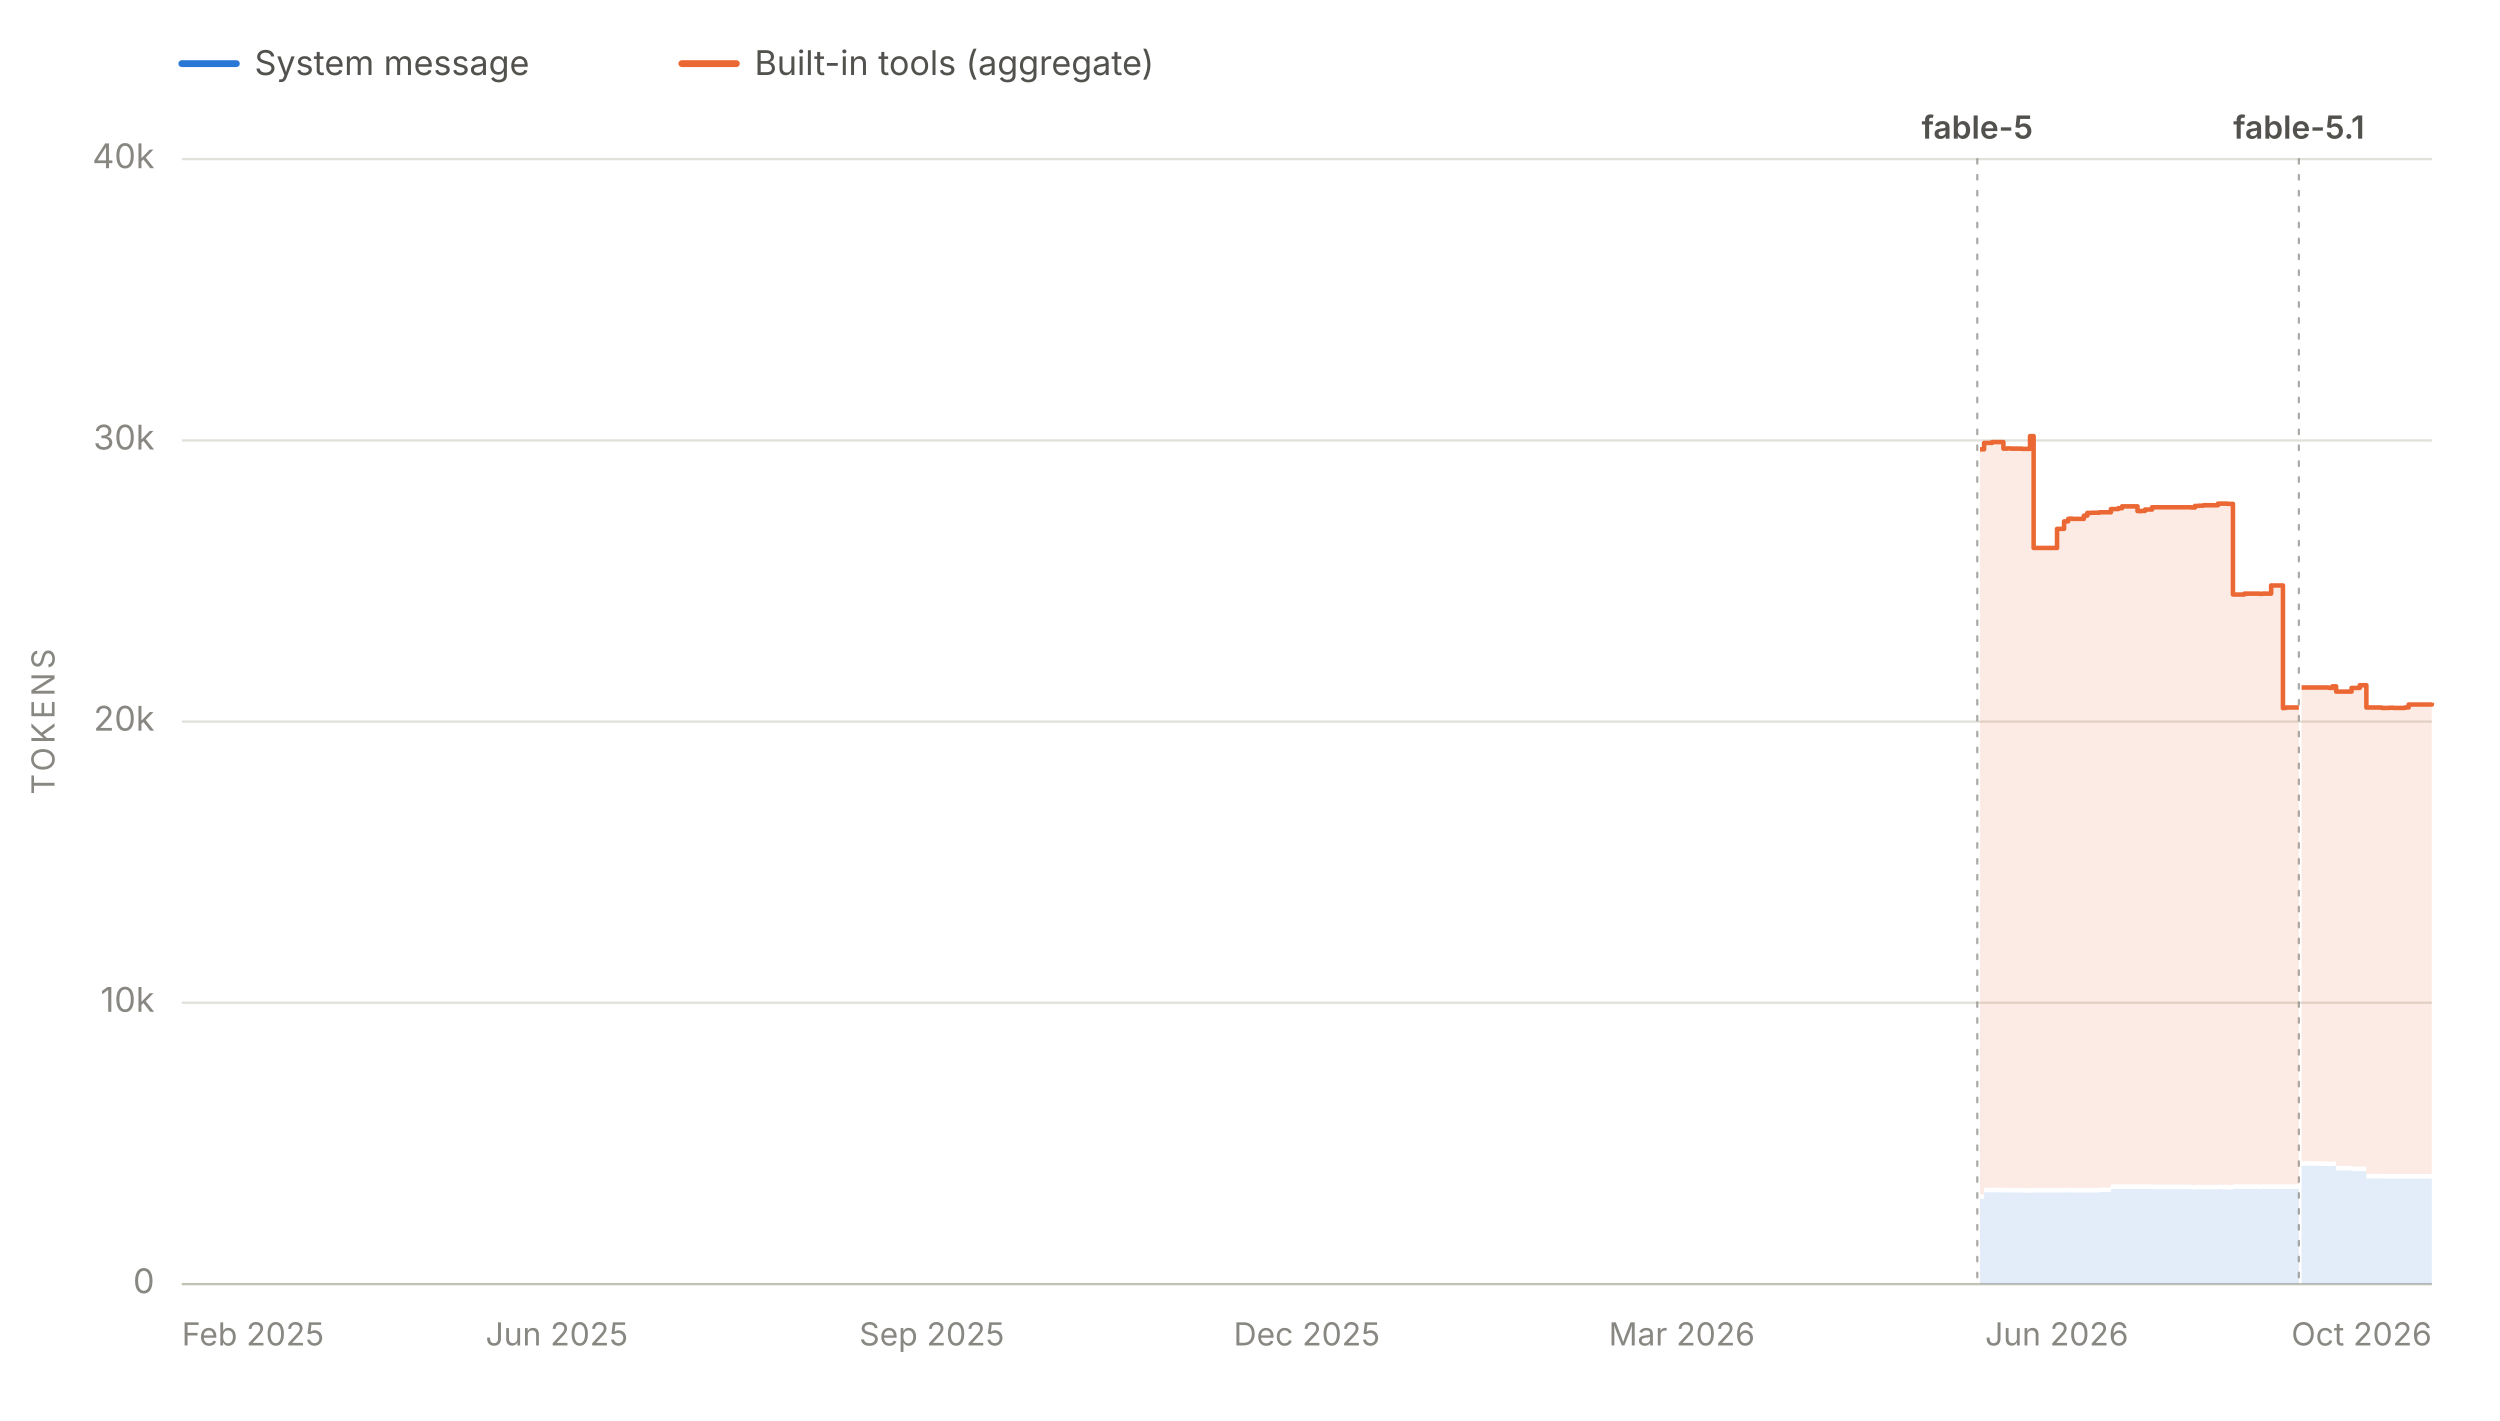
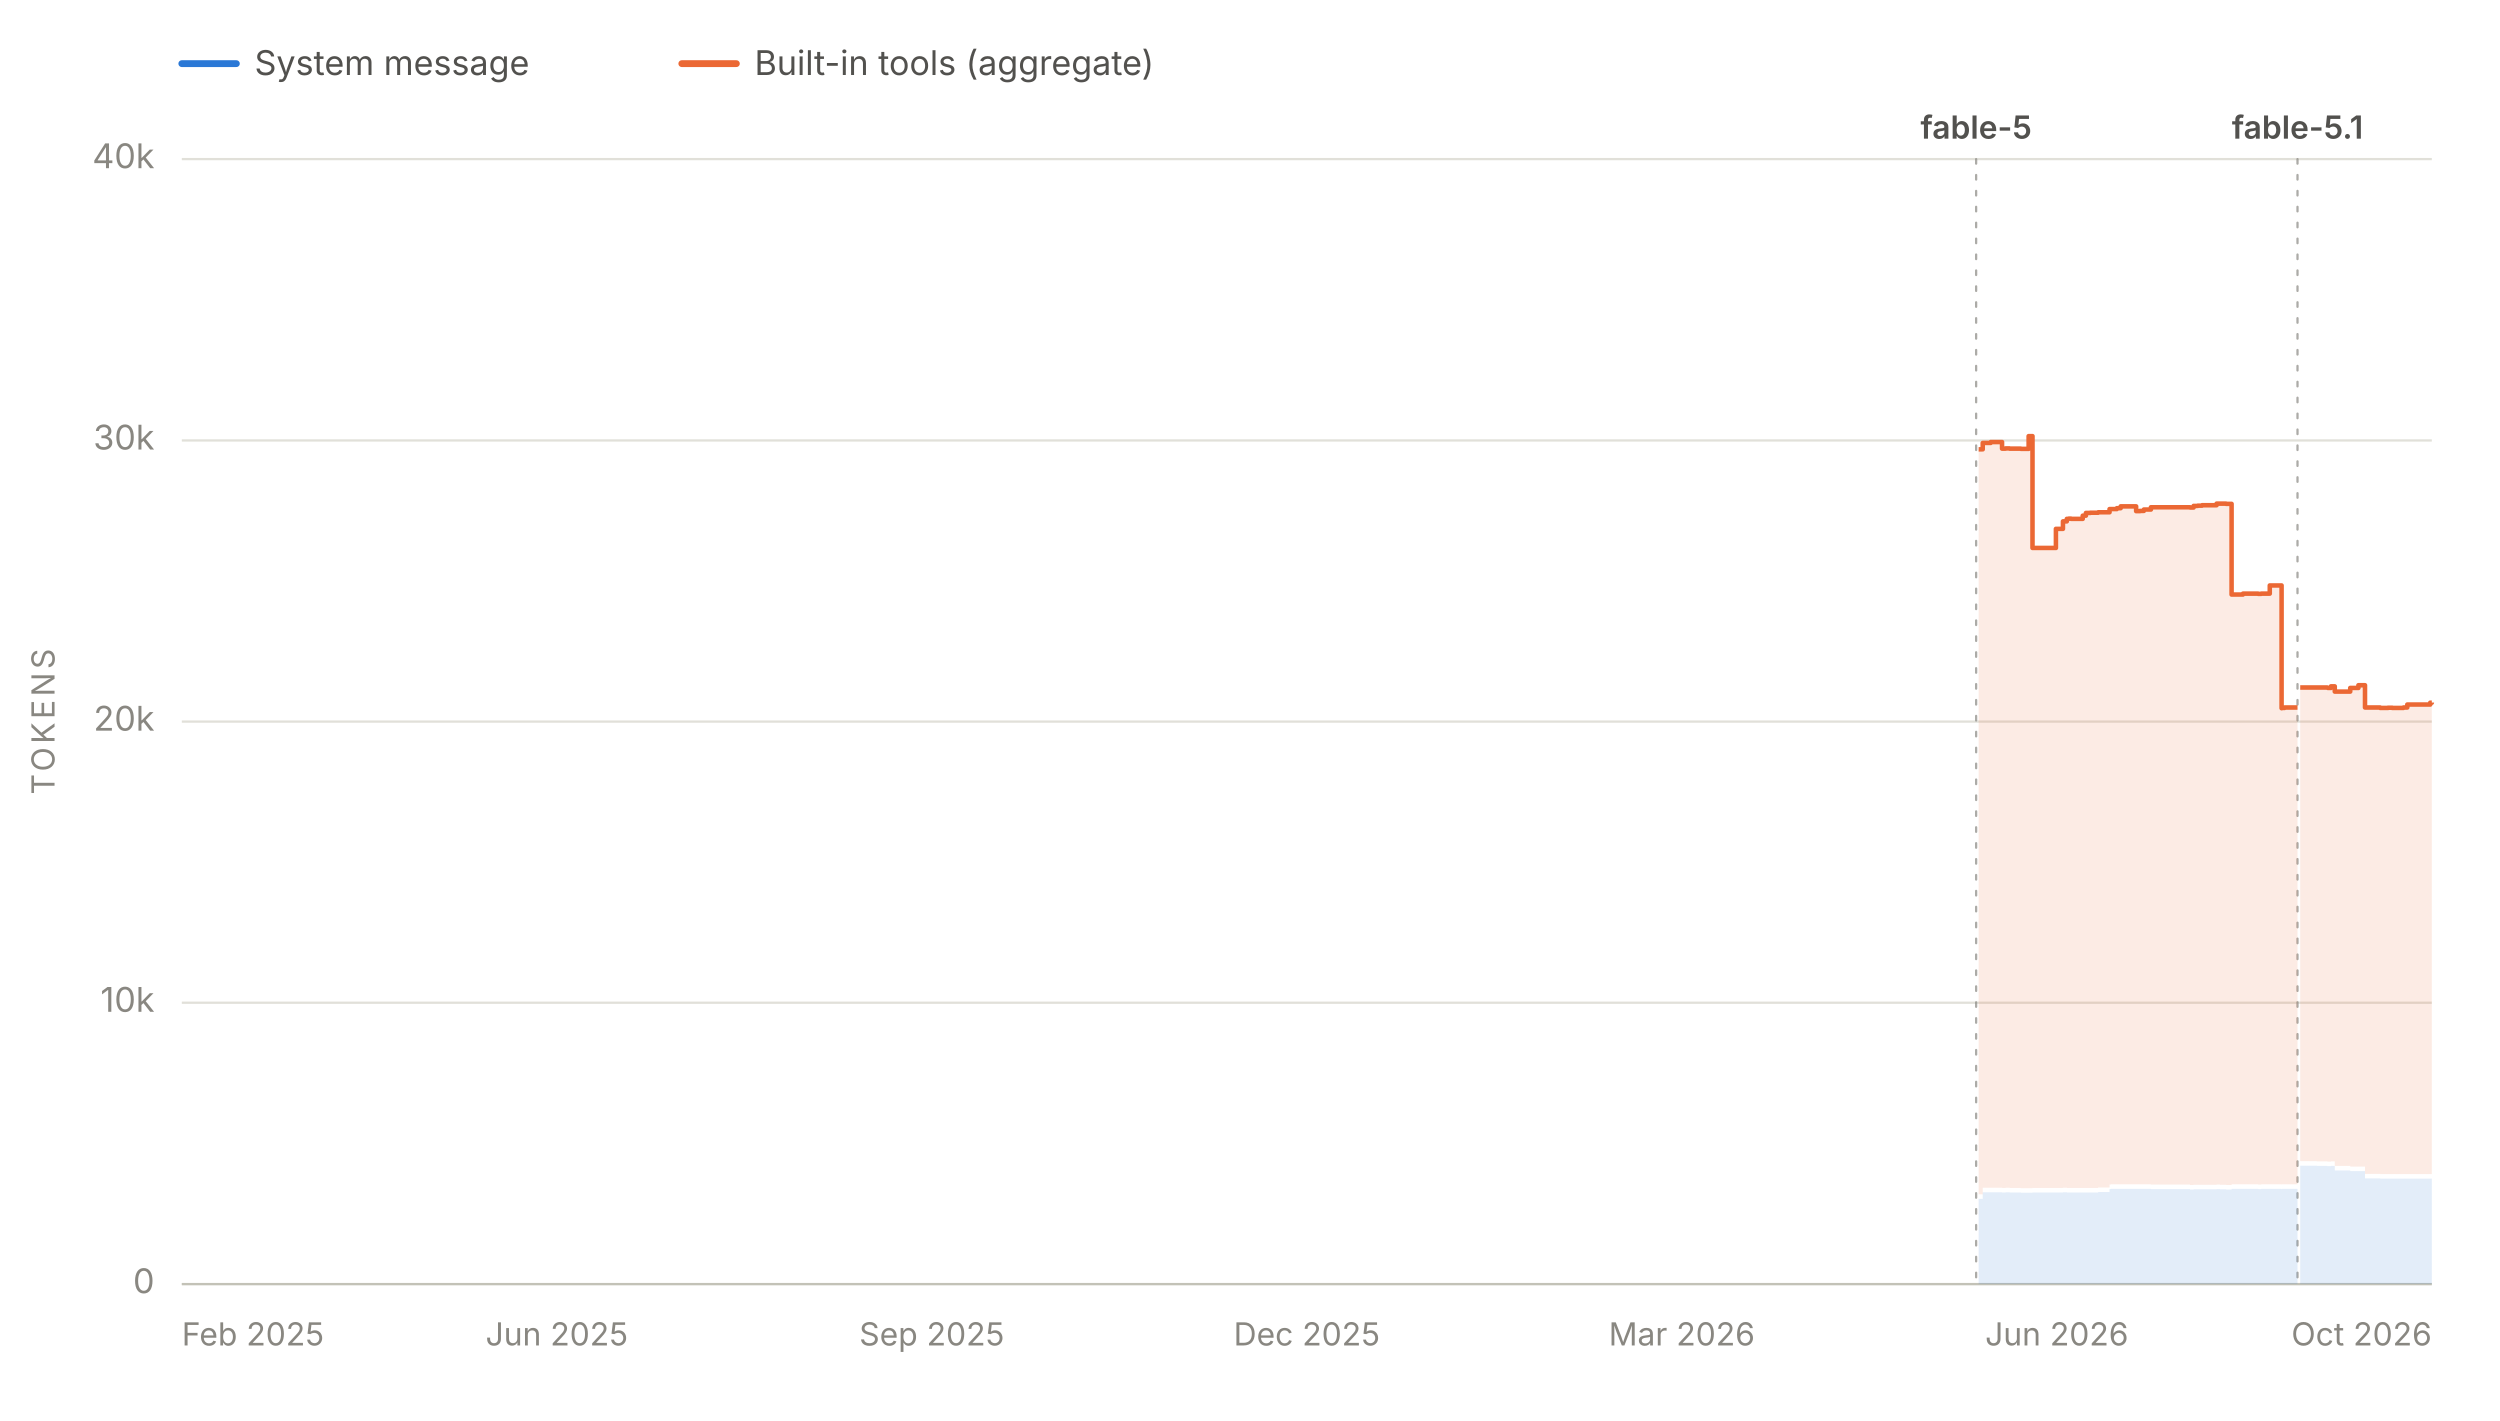
<svg xmlns="http://www.w3.org/2000/svg" viewBox="0 0 1100 625" width="1100" height="625" role="img" aria-labelledby="chartTitle chartDesc" font-family="system-ui, -apple-system, 'Segoe UI', sans-serif">
  <line x1="80" y1="28" x2="104" y2="28" stroke="#2a78d6" stroke-width="3" stroke-linecap="round" />
  <text x="112" y="33" font-size="15" fill="#52514e">System message</text>
  <line x1="300" y1="28" x2="324" y2="28" stroke="#eb6834" stroke-width="3" stroke-linecap="round" />
  <text x="332" y="33" font-size="15" fill="#52514e">Built-in tools (aggregate)</text>
  <line x1="80" y1="565.0" x2="1070" y2="565.0" stroke="#e1e0d9" stroke-width="1" />
  <text x="68" y="569.0" font-size="15" fill="#898781" text-anchor="end">0</text>
  <line x1="80" y1="441.2" x2="1070" y2="441.2" stroke="#e1e0d9" stroke-width="1" />
  <text x="68" y="445.2" font-size="15" fill="#898781" text-anchor="end">10k</text>
  <line x1="80" y1="317.5" x2="1070" y2="317.5" stroke="#e1e0d9" stroke-width="1" />
  <text x="68" y="321.5" font-size="15" fill="#898781" text-anchor="end">20k</text>
  <line x1="80" y1="193.8" x2="1070" y2="193.8" stroke="#e1e0d9" stroke-width="1" />
  <text x="68" y="197.8" font-size="15" fill="#898781" text-anchor="end">30k</text>
  <line x1="80" y1="70.0" x2="1070" y2="70.0" stroke="#e1e0d9" stroke-width="1" />
  <text x="68" y="74.0" font-size="15" fill="#898781" text-anchor="end">40k</text>
  <text x="24" y="317.5" font-size="14" fill="#898781" text-anchor="middle" letter-spacing="1.5" transform="rotate(-90 24 317.5)">TOKENS</text>
  <line x1="80" y1="565" x2="1070" y2="565" stroke="#c3c2b7" stroke-width="1" />
  <text x="80.0" y="592" font-size="14" fill="#898781" text-anchor="start">Feb 2025</text>
  <text x="245.0" y="592" font-size="14" fill="#898781" text-anchor="middle">Jun 2025</text>
  <text x="410.0" y="592" font-size="14" fill="#898781" text-anchor="middle">Sep 2025</text>
  <text x="575.0" y="592" font-size="14" fill="#898781" text-anchor="middle">Dec 2025</text>
  <text x="740.0" y="592" font-size="14" fill="#898781" text-anchor="middle">Mar 2026</text>
  <text x="905.0" y="592" font-size="14" fill="#898781" text-anchor="middle">Jun 2026</text>
  <text x="1070.0" y="592" font-size="14" fill="#898781" text-anchor="end">Oct 2026</text>
  <g data-release-date="2026-06-09">
-     <line x1="870.0" y1="70" x2="870.0" y2="565" stroke="#898781" stroke-width="1" stroke-dasharray="2,5" stroke-linecap="round" opacity="0.7" />
-     <text x="870.0" y="61.0" font-size="14" font-weight="600" fill="#52514e" text-anchor="middle">fable-5</text>
+     <line x1="869.5" y1="70" x2="869.5" y2="565" stroke="#898781" stroke-width="1" stroke-dasharray="2,5" stroke-linecap="round" opacity="0.7" />
+     <text x="869.5" y="61.0" font-size="14" font-weight="600" fill="#52514e" text-anchor="middle">fable-5</text>
  </g>
  <g data-release-date="2026-09-01">
-     <line x1="1011.5" y1="70" x2="1011.5" y2="565" stroke="#898781" stroke-width="1" stroke-dasharray="2,5" stroke-linecap="round" opacity="0.7" />
-     <text x="1011.5" y="61.0" font-size="14" font-weight="600" fill="#52514e" text-anchor="middle">fable-5.1</text>
+     <line x1="1010.9" y1="70" x2="1010.9" y2="565" stroke="#898781" stroke-width="1" stroke-dasharray="2,5" stroke-linecap="round" opacity="0.7" />
+     <text x="1010.9" y="61.0" font-size="14" font-weight="600" fill="#52514e" text-anchor="middle">fable-5.1</text>
  </g>
  <g data-selected-models="claude-fable-5">
-     <path d="M 871.2 565.0 L 871.2 527.5 L 873.0 527.5 L 873.0 524.6 L 873.5 524.6 L 873.5 524.6 L 875.0 524.6 L 875.0 524.6 L 875.2 524.6 L 875.2 524.6 L 876.5 524.6 L 876.5 524.6 L 876.8 524.6 L 876.8 524.6 L 881.5 524.6 L 881.5 524.7 L 883.1 524.7 L 883.1 524.6 L 884.8 524.6 L 884.8 524.7 L 886.7 524.7 L 886.7 524.7 L 886.9 524.7 L 886.9 524.7 L 889.7 524.7 L 889.7 524.8 L 893.2 524.8 L 893.2 524.8 L 894.8 524.8 L 894.8 524.7 L 896.3 524.7 L 896.3 524.7 L 896.6 524.7 L 896.6 524.7 L 898.3 524.7 L 898.3 524.7 L 899.9 524.7 L 899.9 524.7 L 905.1 524.7 L 905.1 524.7 L 906.3 524.7 L 906.3 524.7 L 908.2 524.7 L 908.2 524.6 L 910.0 524.6 L 910.0 524.7 L 910.7 524.7 L 910.7 524.7 L 911.9 524.7 L 911.9 524.7 L 916.9 524.7 L 916.9 524.7 L 918.4 524.7 L 918.4 524.7 L 918.9 524.7 L 918.9 524.7 L 920.2 524.7 L 920.2 524.7 L 921.8 524.7 L 921.8 524.7 L 923.8 524.7 L 923.8 524.5 L 928.8 524.5 L 928.8 523.2 L 929.3 523.2 L 929.3 523.1 L 930.3 523.1 L 930.3 523.1 L 932.0 523.1 L 932.0 523.1 L 933.7 523.1 L 933.7 523.1 L 935.6 523.1 L 935.6 523.1 L 935.7 523.1 L 935.7 523.1 L 937.4 523.1 L 937.4 523.1 L 940.5 523.1 L 940.5 523.1 L 942.1 523.1 L 942.1 523.1 L 943.8 523.1 L 943.8 523.1 L 946.9 523.1 L 946.9 523.2 L 947.4 523.2 L 947.4 523.2 L 964.2 523.2 L 964.2 523.4 L 965.8 523.4 L 965.8 523.3 L 967.6 523.3 L 967.6 523.3 L 969.5 523.3 L 969.5 523.3 L 971.0 523.3 L 971.0 523.3 L 971.2 523.3 L 971.2 523.3 L 975.9 523.3 L 975.9 523.2 L 977.3 523.2 L 977.3 523.3 L 979.2 523.3 L 979.2 523.3 L 980.1 523.3 L 980.1 523.4 L 981.0 523.4 L 981.0 523.4 L 982.5 523.4 L 982.5 523.1 L 987.5 523.1 L 987.5 523.1 L 989.2 523.1 L 989.2 523.1 L 990.9 523.1 L 990.9 523.1 L 991.3 523.1 L 991.3 523.1 L 992.5 523.1 L 992.5 523.1 L 994.2 523.1 L 994.2 523.2 L 995.5 523.2 L 995.5 523.1 L 996.3 523.1 L 996.3 523.1 L 999.3 523.1 L 999.3 523.1 L 999.6 523.1 L 999.6 523.1 L 1000.0 523.1 L 1000.0 523.1 L 1001.0 523.1 L 1001.0 523.1 L 1002.6 523.1 L 1002.6 523.1 L 1004.5 523.1 L 1004.5 523.2 L 1004.6 523.2 L 1004.6 523.1 L 1005.8 523.1 L 1005.8 523.1 L 1011.0 523.1 L 1011.0 523.1 L 1011.5 523.1 L 1011.5 523.1 L 1011.5 565.0 Z" fill="#2a78d6" fill-opacity="0.13" stroke="none" />
+     <path d="M 870.6 565.0 L 870.6 527.5 L 872.4 527.5 L 872.4 524.6 L 873.0 524.6 L 873.0 524.6 L 874.4 524.6 L 874.4 524.6 L 874.7 524.6 L 874.7 524.6 L 875.9 524.6 L 875.9 524.6 L 876.3 524.6 L 876.3 524.6 L 880.9 524.6 L 880.9 524.7 L 882.5 524.7 L 882.5 524.6 L 884.2 524.6 L 884.2 524.7 L 886.2 524.7 L 886.2 524.7 L 886.3 524.7 L 886.3 524.7 L 889.2 524.7 L 889.2 524.8 L 892.6 524.8 L 892.6 524.8 L 894.3 524.8 L 894.3 524.7 L 895.8 524.7 L 895.8 524.7 L 896.1 524.7 L 896.1 524.7 L 897.8 524.7 L 897.8 524.7 L 899.4 524.7 L 899.4 524.7 L 904.6 524.7 L 904.6 524.7 L 905.8 524.7 L 905.8 524.7 L 907.7 524.7 L 907.7 524.6 L 909.4 524.6 L 909.4 524.7 L 910.2 524.7 L 910.2 524.7 L 911.3 524.7 L 911.3 524.7 L 916.4 524.7 L 916.4 524.7 L 917.8 524.7 L 917.8 524.7 L 918.3 524.7 L 918.3 524.7 L 919.7 524.7 L 919.7 524.7 L 921.2 524.7 L 921.2 524.7 L 923.2 524.7 L 923.2 524.5 L 928.2 524.5 L 928.2 523.2 L 928.7 523.2 L 928.7 523.1 L 929.8 523.1 L 929.8 523.1 L 931.4 523.1 L 931.4 523.1 L 933.1 523.1 L 933.1 523.1 L 935.0 523.1 L 935.0 523.1 L 935.1 523.1 L 935.1 523.1 L 936.9 523.1 L 936.9 523.1 L 939.9 523.1 L 939.9 523.1 L 941.6 523.1 L 941.6 523.1 L 943.3 523.1 L 943.3 523.1 L 946.4 523.1 L 946.4 523.2 L 946.8 523.2 L 946.8 523.2 L 963.6 523.2 L 963.6 523.4 L 965.2 523.4 L 965.2 523.3 L 967.0 523.3 L 967.0 523.3 L 968.9 523.3 L 968.9 523.3 L 970.4 523.3 L 970.4 523.3 L 970.6 523.3 L 970.6 523.3 L 975.3 523.3 L 975.3 523.2 L 976.8 523.2 L 976.8 523.3 L 978.6 523.3 L 978.6 523.3 L 979.5 523.3 L 979.5 523.4 L 980.4 523.4 L 980.4 523.4 L 981.9 523.4 L 981.9 523.1 L 986.9 523.1 L 986.9 523.1 L 988.6 523.1 L 988.6 523.1 L 990.3 523.1 L 990.3 523.1 L 990.7 523.1 L 990.7 523.1 L 991.9 523.1 L 991.9 523.1 L 993.6 523.1 L 993.6 523.2 L 994.9 523.2 L 994.9 523.1 L 995.7 523.1 L 995.7 523.1 L 998.7 523.1 L 998.7 523.1 L 999.0 523.1 L 999.0 523.1 L 999.4 523.1 L 999.4 523.1 L 1000.4 523.1 L 1000.4 523.1 L 1002.0 523.1 L 1002.0 523.1 L 1003.9 523.1 L 1003.9 523.2 L 1004.0 523.2 L 1004.0 523.1 L 1005.2 523.1 L 1005.2 523.1 L 1010.4 523.1 L 1010.4 523.1 L 1010.9 523.1 L 1010.9 523.1 L 1010.9 565.0 Z" fill="#2a78d6" fill-opacity="0.13" stroke="none" />
  </g>
  <g data-selected-models="claude-fable-5-1">
-     <path d="M 1012.7 565.0 L 1012.7 512.9 L 1013.0 512.9 L 1013.0 512.9 L 1014.6 512.9 L 1014.6 512.9 L 1016.4 512.9 L 1016.4 512.9 L 1017.8 512.9 L 1017.8 512.9 L 1020.0 512.9 L 1020.0 513.0 L 1024.6 513.0 L 1024.6 513.1 L 1024.9 513.1 L 1024.9 513.1 L 1026.2 513.1 L 1026.2 513.0 L 1027.9 513.0 L 1027.9 515.0 L 1029.6 515.0 L 1029.6 515.0 L 1031.3 515.0 L 1031.3 515.0 L 1034.7 515.0 L 1034.7 515.3 L 1035.0 515.3 L 1035.0 515.3 L 1036.3 515.3 L 1036.3 515.3 L 1038.3 515.3 L 1038.3 515.3 L 1039.8 515.3 L 1039.8 515.3 L 1040.2 515.3 L 1040.2 515.3 L 1041.2 515.3 L 1041.2 518.5 L 1041.9 518.5 L 1041.9 518.5 L 1047.9 518.5 L 1047.9 518.6 L 1049.7 518.6 L 1049.7 518.6 L 1051.3 518.6 L 1051.3 518.6 L 1053.2 518.6 L 1053.2 518.6 L 1058.1 518.6 L 1058.1 518.6 L 1059.8 518.6 L 1059.8 518.6 L 1061.5 518.6 L 1061.5 518.6 L 1063.2 518.6 L 1063.2 518.6 L 1065.0 518.6 L 1065.0 518.6 L 1066.8 518.6 L 1066.8 518.6 L 1070.0 518.6 L 1070.0 518.6 L 1070.0 565.0 Z" fill="#2a78d6" fill-opacity="0.13" stroke="none" />
+     <path d="M 1012.1 565.0 L 1012.1 512.9 L 1012.4 512.9 L 1012.4 512.9 L 1014.0 512.9 L 1014.0 512.9 L 1015.8 512.9 L 1015.8 512.9 L 1017.1 512.9 L 1017.1 512.9 L 1019.4 512.9 L 1019.4 513.0 L 1024.0 513.0 L 1024.0 513.1 L 1024.3 513.1 L 1024.3 513.1 L 1025.6 513.1 L 1025.6 513.0 L 1027.3 513.0 L 1027.3 515.0 L 1029.0 515.0 L 1029.0 515.0 L 1030.7 515.0 L 1030.7 515.0 L 1034.1 515.0 L 1034.1 515.3 L 1034.4 515.3 L 1034.4 515.3 L 1035.7 515.3 L 1035.7 515.3 L 1037.7 515.3 L 1037.7 515.3 L 1039.2 515.3 L 1039.2 515.3 L 1039.6 515.3 L 1039.6 515.3 L 1040.6 515.3 L 1040.6 518.5 L 1041.3 518.5 L 1041.3 518.5 L 1047.3 518.5 L 1047.3 518.6 L 1049.1 518.6 L 1049.1 518.6 L 1050.7 518.6 L 1050.7 518.6 L 1052.6 518.6 L 1052.6 518.6 L 1057.5 518.6 L 1057.5 518.6 L 1059.2 518.6 L 1059.2 518.6 L 1060.9 518.6 L 1060.9 518.6 L 1062.5 518.6 L 1062.5 518.6 L 1064.3 518.6 L 1064.3 518.6 L 1066.1 518.6 L 1066.1 518.6 L 1069.3 518.6 L 1069.3 518.6 L 1070.0 518.6 L 1070.0 518.5 L 1070.0 565.0 Z" fill="#2a78d6" fill-opacity="0.13" stroke="none" />
  </g>
  <g data-selected-models="claude-fable-5">
-     <path d="M 871.2 525.5 L 871.2 197.7 L 873.0 197.7 L 873.0 194.9 L 873.5 194.9 L 873.5 194.9 L 875.0 194.9 L 875.0 194.9 L 875.2 194.9 L 875.2 194.9 L 876.5 194.9 L 876.5 194.5 L 876.8 194.5 L 876.8 194.5 L 881.5 194.5 L 881.5 197.4 L 883.1 197.4 L 883.1 197.3 L 884.8 197.3 L 884.8 197.4 L 886.7 197.4 L 886.7 197.4 L 886.9 197.4 L 886.9 197.4 L 889.7 197.4 L 889.7 197.5 L 893.2 197.5 L 893.2 191.9 L 894.8 191.9 L 894.8 241.1 L 896.3 241.1 L 896.3 241.1 L 896.6 241.1 L 896.6 241.1 L 898.3 241.1 L 898.3 241.1 L 899.9 241.1 L 899.9 241.1 L 905.1 241.1 L 905.1 232.7 L 906.3 232.7 L 906.3 232.7 L 908.2 232.7 L 908.2 229.4 L 910.0 229.4 L 910.0 228.3 L 910.7 228.3 L 910.7 228.2 L 911.9 228.2 L 911.9 228.3 L 916.9 228.3 L 916.9 226.9 L 918.4 226.9 L 918.4 225.7 L 918.9 225.7 L 918.9 225.7 L 920.2 225.7 L 920.2 225.6 L 921.8 225.6 L 921.8 225.6 L 923.8 225.6 L 923.8 225.4 L 928.8 225.4 L 928.8 224.0 L 929.3 224.0 L 929.3 224.0 L 930.3 224.0 L 930.3 224.0 L 932.0 224.0 L 932.0 223.6 L 933.7 223.6 L 933.7 222.8 L 935.6 222.8 L 935.6 222.8 L 935.7 222.8 L 935.7 222.8 L 937.4 222.8 L 937.4 222.8 L 940.5 222.8 L 940.5 224.9 L 942.1 224.9 L 942.1 224.8 L 943.8 224.8 L 943.8 224.2 L 946.9 224.2 L 946.9 223.2 L 947.4 223.2 L 947.4 223.2 L 964.2 223.2 L 964.2 223.3 L 965.8 223.3 L 965.8 222.6 L 967.6 222.6 L 967.6 222.5 L 969.5 222.5 L 969.5 222.3 L 971.0 222.3 L 971.0 222.3 L 971.2 222.3 L 971.2 222.3 L 975.9 222.3 L 975.9 221.6 L 977.3 221.6 L 977.3 221.6 L 979.2 221.6 L 979.2 221.6 L 980.1 221.6 L 980.1 221.7 L 981.0 221.7 L 981.0 221.7 L 982.5 221.7 L 982.5 261.6 L 987.5 261.6 L 987.5 261.2 L 989.2 261.2 L 989.2 261.2 L 990.9 261.2 L 990.9 261.2 L 991.3 261.2 L 991.3 261.2 L 992.5 261.2 L 992.5 261.2 L 994.2 261.2 L 994.2 261.3 L 995.5 261.3 L 995.5 261.2 L 996.3 261.2 L 996.3 261.2 L 999.3 261.2 L 999.3 257.6 L 999.6 257.6 L 999.6 257.6 L 1000.0 257.6 L 1000.0 257.6 L 1001.0 257.6 L 1001.0 257.6 L 1002.6 257.6 L 1002.6 257.6 L 1004.5 257.6 L 1004.5 311.6 L 1004.6 311.6 L 1004.6 311.5 L 1005.8 311.5 L 1005.8 311.3 L 1011.0 311.3 L 1011.0 311.3 L 1011.5 311.3 L 1011.5 311.3 L 1011.5 521.1 L 1011.5 521.1 L 1011.0 521.1 L 1011.0 521.1 L 1005.8 521.1 L 1005.8 521.1 L 1004.6 521.1 L 1004.6 521.2 L 1004.5 521.2 L 1004.5 521.1 L 1002.6 521.1 L 1002.6 521.1 L 1001.0 521.1 L 1001.0 521.1 L 1000.0 521.1 L 1000.0 521.1 L 999.6 521.1 L 999.6 521.1 L 999.3 521.1 L 999.3 521.1 L 996.3 521.1 L 996.3 521.1 L 995.5 521.1 L 995.5 521.2 L 994.2 521.2 L 994.2 521.1 L 992.5 521.1 L 992.5 521.1 L 991.3 521.1 L 991.3 521.1 L 990.9 521.1 L 990.9 521.1 L 989.2 521.1 L 989.2 521.1 L 987.5 521.1 L 987.5 521.1 L 982.5 521.1 L 982.5 521.4 L 981.0 521.4 L 981.0 521.4 L 980.1 521.4 L 980.1 521.3 L 979.2 521.3 L 979.2 521.3 L 977.3 521.3 L 977.3 521.2 L 975.9 521.2 L 975.9 521.3 L 971.2 521.3 L 971.2 521.3 L 971.0 521.3 L 971.0 521.3 L 969.5 521.3 L 969.5 521.3 L 967.6 521.3 L 967.6 521.3 L 965.8 521.3 L 965.8 521.4 L 964.2 521.4 L 964.2 521.2 L 947.4 521.2 L 947.4 521.2 L 946.9 521.2 L 946.9 521.1 L 943.8 521.1 L 943.8 521.1 L 942.1 521.1 L 942.1 521.1 L 940.5 521.1 L 940.5 521.1 L 937.4 521.1 L 937.4 521.1 L 935.7 521.1 L 935.7 521.1 L 935.6 521.1 L 935.6 521.1 L 933.7 521.1 L 933.7 521.1 L 932.0 521.1 L 932.0 521.1 L 930.3 521.1 L 930.3 521.1 L 929.3 521.1 L 929.3 521.2 L 928.8 521.2 L 928.8 522.5 L 923.8 522.5 L 923.8 522.7 L 921.8 522.7 L 921.8 522.7 L 920.2 522.7 L 920.2 522.7 L 918.9 522.7 L 918.9 522.7 L 918.4 522.7 L 918.4 522.7 L 916.9 522.7 L 916.9 522.7 L 911.9 522.7 L 911.9 522.7 L 910.7 522.7 L 910.7 522.7 L 910.0 522.7 L 910.0 522.6 L 908.2 522.6 L 908.2 522.7 L 906.3 522.7 L 906.3 522.7 L 905.1 522.7 L 905.1 522.7 L 899.9 522.7 L 899.9 522.7 L 898.3 522.7 L 898.3 522.7 L 896.6 522.7 L 896.6 522.7 L 896.3 522.7 L 896.3 522.7 L 894.8 522.7 L 894.8 522.8 L 893.2 522.8 L 893.2 522.8 L 889.7 522.8 L 889.7 522.7 L 886.9 522.7 L 886.9 522.7 L 886.7 522.7 L 886.7 522.7 L 884.8 522.7 L 884.8 522.6 L 883.1 522.6 L 883.1 522.7 L 881.5 522.7 L 881.5 522.6 L 876.8 522.6 L 876.8 522.6 L 876.5 522.6 L 876.5 522.6 L 875.2 522.6 L 875.2 522.6 L 875.0 522.6 L 875.0 522.6 L 873.5 522.6 L 873.5 522.6 L 873.0 522.6 L 873.0 525.5 L 871.2 525.5 Z" fill="#eb6834" fill-opacity="0.13" stroke="none" />
-     <path d="M 871.2 197.7 L 873.0 197.7 L 873.0 194.9 L 873.5 194.9 L 873.5 194.9 L 875.0 194.9 L 875.0 194.9 L 875.2 194.9 L 875.2 194.9 L 876.5 194.9 L 876.5 194.5 L 876.8 194.5 L 876.8 194.5 L 881.5 194.5 L 881.5 197.4 L 883.1 197.4 L 883.1 197.3 L 884.8 197.3 L 884.8 197.4 L 886.7 197.4 L 886.7 197.4 L 886.9 197.4 L 886.9 197.4 L 889.7 197.4 L 889.7 197.5 L 893.2 197.5 L 893.2 191.9 L 894.8 191.9 L 894.8 241.1 L 896.3 241.1 L 896.3 241.1 L 896.6 241.1 L 896.6 241.1 L 898.3 241.1 L 898.3 241.1 L 899.9 241.1 L 899.9 241.1 L 905.1 241.1 L 905.1 232.7 L 906.3 232.7 L 906.3 232.7 L 908.2 232.7 L 908.2 229.4 L 910.0 229.4 L 910.0 228.3 L 910.7 228.3 L 910.7 228.2 L 911.9 228.2 L 911.9 228.3 L 916.9 228.3 L 916.9 226.9 L 918.4 226.9 L 918.4 225.7 L 918.9 225.7 L 918.9 225.7 L 920.2 225.7 L 920.2 225.6 L 921.8 225.6 L 921.8 225.6 L 923.8 225.6 L 923.8 225.4 L 928.8 225.4 L 928.8 224.0 L 929.3 224.0 L 929.3 224.0 L 930.3 224.0 L 930.3 224.0 L 932.0 224.0 L 932.0 223.6 L 933.7 223.6 L 933.7 222.8 L 935.6 222.8 L 935.6 222.8 L 935.7 222.8 L 935.7 222.8 L 937.4 222.8 L 937.4 222.8 L 940.5 222.8 L 940.5 224.9 L 942.1 224.9 L 942.1 224.8 L 943.8 224.8 L 943.8 224.2 L 946.9 224.2 L 946.9 223.2 L 947.4 223.2 L 947.4 223.2 L 964.2 223.2 L 964.2 223.3 L 965.8 223.3 L 965.8 222.6 L 967.6 222.6 L 967.6 222.5 L 969.5 222.5 L 969.5 222.3 L 971.0 222.3 L 971.0 222.3 L 971.2 222.3 L 971.2 222.3 L 975.9 222.3 L 975.9 221.6 L 977.3 221.6 L 977.3 221.6 L 979.2 221.6 L 979.2 221.6 L 980.1 221.6 L 980.1 221.7 L 981.0 221.7 L 981.0 221.7 L 982.5 221.7 L 982.5 261.6 L 987.5 261.6 L 987.5 261.2 L 989.2 261.2 L 989.2 261.2 L 990.9 261.2 L 990.9 261.2 L 991.3 261.2 L 991.3 261.2 L 992.5 261.2 L 992.5 261.2 L 994.2 261.2 L 994.2 261.3 L 995.5 261.3 L 995.5 261.2 L 996.3 261.2 L 996.3 261.2 L 999.3 261.2 L 999.3 257.6 L 999.6 257.6 L 999.6 257.6 L 1000.0 257.6 L 1000.0 257.6 L 1001.0 257.6 L 1001.0 257.6 L 1002.6 257.6 L 1002.6 257.6 L 1004.5 257.6 L 1004.5 311.6 L 1004.6 311.6 L 1004.6 311.5 L 1005.8 311.5 L 1005.8 311.3 L 1011.0 311.3 L 1011.0 311.3 L 1011.5 311.3 L 1011.5 311.3" fill="none" stroke="#eb6834" stroke-width="2" stroke-linejoin="round" />
+     <path d="M 870.6 525.5 L 870.6 197.7 L 872.4 197.7 L 872.4 194.9 L 873.0 194.9 L 873.0 194.9 L 874.4 194.9 L 874.4 194.9 L 874.7 194.9 L 874.7 194.9 L 875.9 194.9 L 875.9 194.5 L 876.3 194.5 L 876.3 194.5 L 880.9 194.5 L 880.9 197.4 L 882.5 197.4 L 882.5 197.3 L 884.2 197.3 L 884.2 197.4 L 886.2 197.4 L 886.2 197.4 L 886.3 197.4 L 886.3 197.4 L 889.2 197.4 L 889.2 197.5 L 892.6 197.5 L 892.6 191.9 L 894.3 191.9 L 894.3 241.1 L 895.8 241.1 L 895.8 241.1 L 896.1 241.1 L 896.1 241.1 L 897.8 241.1 L 897.8 241.1 L 899.4 241.1 L 899.4 241.1 L 904.6 241.1 L 904.6 232.7 L 905.8 232.7 L 905.8 232.7 L 907.7 232.7 L 907.7 229.4 L 909.4 229.4 L 909.4 228.3 L 910.2 228.3 L 910.2 228.2 L 911.3 228.2 L 911.3 228.3 L 916.4 228.3 L 916.4 226.9 L 917.8 226.9 L 917.8 225.7 L 918.3 225.7 L 918.3 225.7 L 919.7 225.7 L 919.7 225.6 L 921.2 225.6 L 921.2 225.6 L 923.2 225.6 L 923.2 225.4 L 928.2 225.4 L 928.2 224.0 L 928.7 224.0 L 928.7 224.0 L 929.8 224.0 L 929.8 224.0 L 931.4 224.0 L 931.4 223.6 L 933.1 223.6 L 933.1 222.8 L 935.0 222.8 L 935.0 222.8 L 935.1 222.8 L 935.1 222.8 L 936.9 222.8 L 936.9 222.8 L 939.9 222.8 L 939.9 224.9 L 941.6 224.9 L 941.6 224.8 L 943.3 224.8 L 943.3 224.2 L 946.4 224.2 L 946.4 223.2 L 946.8 223.2 L 946.8 223.2 L 963.6 223.2 L 963.6 223.3 L 965.2 223.3 L 965.2 222.6 L 967.0 222.6 L 967.0 222.5 L 968.9 222.5 L 968.9 222.3 L 970.4 222.3 L 970.4 222.3 L 970.6 222.3 L 970.6 222.3 L 975.3 222.3 L 975.3 221.6 L 976.8 221.6 L 976.8 221.6 L 978.6 221.6 L 978.6 221.6 L 979.5 221.6 L 979.5 221.7 L 980.4 221.7 L 980.4 221.7 L 981.9 221.7 L 981.9 261.6 L 986.9 261.6 L 986.9 261.2 L 988.6 261.2 L 988.6 261.2 L 990.3 261.2 L 990.3 261.2 L 990.7 261.2 L 990.7 261.2 L 991.9 261.2 L 991.9 261.2 L 993.6 261.2 L 993.6 261.3 L 994.9 261.3 L 994.9 261.2 L 995.7 261.2 L 995.7 261.2 L 998.7 261.2 L 998.7 257.6 L 999.0 257.6 L 999.0 257.6 L 999.4 257.6 L 999.4 257.6 L 1000.4 257.6 L 1000.4 257.6 L 1002.0 257.6 L 1002.0 257.6 L 1003.9 257.6 L 1003.9 311.6 L 1004.0 311.6 L 1004.0 311.5 L 1005.2 311.5 L 1005.2 311.3 L 1010.4 311.3 L 1010.4 311.3 L 1010.9 311.3 L 1010.9 311.3 L 1010.9 521.1 L 1010.9 521.1 L 1010.4 521.1 L 1010.4 521.1 L 1005.2 521.1 L 1005.2 521.1 L 1004.0 521.1 L 1004.0 521.2 L 1003.9 521.2 L 1003.9 521.1 L 1002.0 521.1 L 1002.0 521.1 L 1000.4 521.1 L 1000.4 521.1 L 999.4 521.1 L 999.4 521.1 L 999.0 521.1 L 999.0 521.1 L 998.7 521.1 L 998.7 521.1 L 995.7 521.1 L 995.7 521.1 L 994.9 521.1 L 994.9 521.2 L 993.6 521.2 L 993.6 521.1 L 991.9 521.1 L 991.9 521.1 L 990.7 521.1 L 990.7 521.1 L 990.3 521.1 L 990.3 521.1 L 988.6 521.1 L 988.6 521.1 L 986.9 521.1 L 986.9 521.1 L 981.9 521.1 L 981.9 521.4 L 980.4 521.4 L 980.4 521.4 L 979.5 521.4 L 979.5 521.3 L 978.6 521.3 L 978.6 521.3 L 976.8 521.3 L 976.8 521.2 L 975.3 521.2 L 975.3 521.3 L 970.6 521.3 L 970.6 521.3 L 970.4 521.3 L 970.4 521.3 L 968.9 521.3 L 968.9 521.3 L 967.0 521.3 L 967.0 521.3 L 965.2 521.3 L 965.2 521.4 L 963.6 521.4 L 963.6 521.2 L 946.8 521.2 L 946.8 521.2 L 946.4 521.2 L 946.4 521.1 L 943.3 521.1 L 943.3 521.1 L 941.6 521.1 L 941.6 521.1 L 939.9 521.1 L 939.9 521.1 L 936.9 521.1 L 936.9 521.1 L 935.1 521.1 L 935.1 521.1 L 935.0 521.1 L 935.0 521.1 L 933.1 521.1 L 933.1 521.1 L 931.4 521.1 L 931.4 521.1 L 929.8 521.1 L 929.8 521.1 L 928.7 521.1 L 928.7 521.2 L 928.2 521.2 L 928.2 522.5 L 923.2 522.5 L 923.2 522.7 L 921.2 522.7 L 921.2 522.7 L 919.7 522.7 L 919.7 522.7 L 918.3 522.7 L 918.3 522.7 L 917.8 522.7 L 917.8 522.7 L 916.4 522.7 L 916.4 522.7 L 911.3 522.7 L 911.3 522.7 L 910.2 522.7 L 910.2 522.7 L 909.4 522.7 L 909.4 522.6 L 907.7 522.6 L 907.7 522.7 L 905.8 522.7 L 905.8 522.7 L 904.6 522.7 L 904.6 522.7 L 899.4 522.7 L 899.4 522.7 L 897.8 522.7 L 897.8 522.7 L 896.1 522.7 L 896.1 522.7 L 895.8 522.7 L 895.8 522.7 L 894.3 522.7 L 894.3 522.8 L 892.6 522.8 L 892.6 522.8 L 889.2 522.8 L 889.2 522.7 L 886.3 522.7 L 886.3 522.7 L 886.2 522.7 L 886.2 522.7 L 884.2 522.7 L 884.2 522.6 L 882.5 522.6 L 882.5 522.7 L 880.9 522.7 L 880.9 522.6 L 876.3 522.6 L 876.3 522.6 L 875.9 522.6 L 875.9 522.6 L 874.7 522.6 L 874.7 522.6 L 874.4 522.6 L 874.4 522.6 L 873.0 522.6 L 873.0 522.6 L 872.4 522.6 L 872.4 525.5 L 870.6 525.5 Z" fill="#eb6834" fill-opacity="0.13" stroke="none" />
+     <path d="M 870.6 197.7 L 872.4 197.7 L 872.4 194.9 L 873.0 194.9 L 873.0 194.9 L 874.4 194.9 L 874.4 194.9 L 874.7 194.9 L 874.7 194.9 L 875.9 194.9 L 875.9 194.5 L 876.3 194.5 L 876.3 194.5 L 880.9 194.5 L 880.9 197.4 L 882.5 197.4 L 882.5 197.3 L 884.2 197.3 L 884.2 197.4 L 886.2 197.4 L 886.2 197.4 L 886.3 197.4 L 886.3 197.4 L 889.2 197.4 L 889.2 197.5 L 892.6 197.5 L 892.6 191.9 L 894.3 191.9 L 894.3 241.1 L 895.8 241.1 L 895.8 241.1 L 896.1 241.1 L 896.1 241.1 L 897.8 241.1 L 897.8 241.1 L 899.4 241.1 L 899.4 241.1 L 904.6 241.1 L 904.6 232.7 L 905.8 232.7 L 905.8 232.7 L 907.7 232.7 L 907.7 229.4 L 909.4 229.4 L 909.4 228.3 L 910.2 228.3 L 910.2 228.2 L 911.3 228.2 L 911.3 228.3 L 916.4 228.3 L 916.4 226.9 L 917.8 226.9 L 917.8 225.7 L 918.3 225.7 L 918.3 225.7 L 919.7 225.7 L 919.7 225.6 L 921.2 225.6 L 921.2 225.6 L 923.2 225.6 L 923.2 225.4 L 928.2 225.4 L 928.2 224.0 L 928.7 224.0 L 928.7 224.0 L 929.8 224.0 L 929.8 224.0 L 931.4 224.0 L 931.4 223.6 L 933.1 223.6 L 933.1 222.8 L 935.0 222.8 L 935.0 222.8 L 935.1 222.8 L 935.1 222.8 L 936.9 222.8 L 936.9 222.8 L 939.9 222.8 L 939.9 224.9 L 941.6 224.9 L 941.6 224.8 L 943.3 224.8 L 943.3 224.2 L 946.4 224.2 L 946.4 223.2 L 946.8 223.2 L 946.8 223.2 L 963.6 223.2 L 963.6 223.3 L 965.2 223.3 L 965.2 222.6 L 967.0 222.6 L 967.0 222.5 L 968.9 222.5 L 968.9 222.3 L 970.4 222.3 L 970.4 222.3 L 970.6 222.3 L 970.6 222.3 L 975.3 222.3 L 975.3 221.6 L 976.8 221.6 L 976.8 221.6 L 978.6 221.6 L 978.6 221.6 L 979.5 221.6 L 979.5 221.7 L 980.4 221.7 L 980.4 221.7 L 981.9 221.7 L 981.9 261.6 L 986.9 261.6 L 986.9 261.2 L 988.6 261.2 L 988.6 261.2 L 990.3 261.2 L 990.3 261.2 L 990.7 261.2 L 990.7 261.2 L 991.9 261.2 L 991.9 261.2 L 993.6 261.2 L 993.6 261.3 L 994.9 261.3 L 994.9 261.2 L 995.7 261.2 L 995.7 261.2 L 998.7 261.2 L 998.7 257.6 L 999.0 257.6 L 999.0 257.6 L 999.4 257.6 L 999.4 257.6 L 1000.4 257.6 L 1000.4 257.6 L 1002.0 257.6 L 1002.0 257.6 L 1003.9 257.6 L 1003.9 311.6 L 1004.0 311.6 L 1004.0 311.5 L 1005.2 311.5 L 1005.2 311.3 L 1010.4 311.3 L 1010.4 311.3 L 1010.9 311.3 L 1010.9 311.3" fill="none" stroke="#eb6834" stroke-width="2" stroke-linejoin="round" />
  </g>
  <g data-selected-models="claude-fable-5-1">
-     <path d="M 1012.7 510.9 L 1012.7 302.5 L 1013.0 302.5 L 1013.0 302.5 L 1014.6 302.5 L 1014.6 302.5 L 1016.4 302.5 L 1016.4 302.5 L 1017.8 302.5 L 1017.8 302.5 L 1020.0 302.5 L 1020.0 302.5 L 1024.6 302.5 L 1024.6 302.6 L 1024.9 302.6 L 1024.9 302.7 L 1026.2 302.7 L 1026.2 302.0 L 1027.9 302.0 L 1027.9 304.3 L 1029.6 304.3 L 1029.6 304.3 L 1031.3 304.3 L 1031.3 304.3 L 1034.7 304.3 L 1034.7 302.7 L 1035.0 302.7 L 1035.0 302.7 L 1036.3 302.7 L 1036.3 302.7 L 1038.3 302.7 L 1038.3 301.5 L 1039.8 301.5 L 1039.8 301.5 L 1040.2 301.5 L 1040.2 301.5 L 1041.2 301.5 L 1041.2 311.3 L 1041.9 311.3 L 1041.9 311.3 L 1047.9 311.3 L 1047.9 311.5 L 1049.7 311.5 L 1049.7 311.5 L 1051.3 311.5 L 1051.3 311.4 L 1053.2 311.4 L 1053.2 311.5 L 1058.1 311.5 L 1058.1 311.3 L 1059.8 311.3 L 1059.8 310.0 L 1061.5 310.0 L 1061.5 310.0 L 1063.2 310.0 L 1063.2 310.0 L 1065.0 310.0 L 1065.0 310.0 L 1066.8 310.0 L 1066.8 310.0 L 1070.0 310.0 L 1070.0 309.2 L 1070.0 516.6 L 1070.0 516.6 L 1066.8 516.6 L 1066.8 516.6 L 1065.0 516.6 L 1065.0 516.6 L 1063.2 516.6 L 1063.2 516.6 L 1061.5 516.6 L 1061.5 516.6 L 1059.8 516.6 L 1059.8 516.6 L 1058.1 516.6 L 1058.1 516.6 L 1053.2 516.6 L 1053.2 516.6 L 1051.3 516.6 L 1051.3 516.6 L 1049.7 516.6 L 1049.7 516.6 L 1047.9 516.6 L 1047.9 516.5 L 1041.9 516.5 L 1041.9 516.5 L 1041.2 516.5 L 1041.2 513.3 L 1040.2 513.3 L 1040.2 513.3 L 1039.8 513.3 L 1039.8 513.3 L 1038.3 513.3 L 1038.3 513.3 L 1036.3 513.3 L 1036.3 513.3 L 1035.0 513.3 L 1035.0 513.3 L 1034.7 513.3 L 1034.7 513.0 L 1031.3 513.0 L 1031.3 513.0 L 1029.6 513.0 L 1029.6 513.0 L 1027.9 513.0 L 1027.9 511.0 L 1026.2 511.0 L 1026.2 511.1 L 1024.9 511.1 L 1024.9 511.1 L 1024.6 511.1 L 1024.6 511.0 L 1020.0 511.0 L 1020.0 510.9 L 1017.8 510.9 L 1017.8 510.9 L 1016.4 510.9 L 1016.4 510.9 L 1014.6 510.9 L 1014.6 510.9 L 1013.0 510.9 L 1013.0 510.9 L 1012.7 510.9 Z" fill="#eb6834" fill-opacity="0.13" stroke="none" />
-     <path d="M 1012.7 302.5 L 1013.0 302.5 L 1013.0 302.5 L 1014.6 302.5 L 1014.6 302.5 L 1016.4 302.5 L 1016.4 302.5 L 1017.8 302.5 L 1017.8 302.5 L 1020.0 302.5 L 1020.0 302.5 L 1024.6 302.5 L 1024.6 302.6 L 1024.9 302.6 L 1024.9 302.7 L 1026.2 302.7 L 1026.2 302.0 L 1027.9 302.0 L 1027.9 304.3 L 1029.6 304.3 L 1029.6 304.3 L 1031.3 304.3 L 1031.3 304.3 L 1034.7 304.3 L 1034.7 302.7 L 1035.0 302.7 L 1035.0 302.7 L 1036.3 302.7 L 1036.3 302.7 L 1038.3 302.7 L 1038.3 301.5 L 1039.8 301.5 L 1039.8 301.5 L 1040.2 301.5 L 1040.2 301.5 L 1041.2 301.5 L 1041.2 311.3 L 1041.9 311.3 L 1041.9 311.3 L 1047.9 311.3 L 1047.9 311.5 L 1049.7 311.5 L 1049.7 311.5 L 1051.3 311.5 L 1051.3 311.4 L 1053.2 311.4 L 1053.2 311.5 L 1058.1 311.5 L 1058.1 311.3 L 1059.8 311.3 L 1059.8 310.0 L 1061.5 310.0 L 1061.5 310.0 L 1063.2 310.0 L 1063.2 310.0 L 1065.0 310.0 L 1065.0 310.0 L 1066.8 310.0 L 1066.8 310.0 L 1070.0 310.0 L 1070.0 309.2" fill="none" stroke="#eb6834" stroke-width="2" stroke-linejoin="round" />
+     <path d="M 1012.1 510.9 L 1012.1 302.5 L 1012.4 302.5 L 1012.4 302.5 L 1014.0 302.5 L 1014.0 302.5 L 1015.8 302.5 L 1015.8 302.5 L 1017.1 302.5 L 1017.1 302.5 L 1019.4 302.5 L 1019.4 302.5 L 1024.0 302.5 L 1024.0 302.6 L 1024.3 302.6 L 1024.3 302.7 L 1025.6 302.7 L 1025.6 302.0 L 1027.3 302.0 L 1027.3 304.3 L 1029.0 304.3 L 1029.0 304.3 L 1030.7 304.3 L 1030.7 304.3 L 1034.1 304.3 L 1034.1 302.7 L 1034.4 302.7 L 1034.4 302.7 L 1035.7 302.7 L 1035.7 302.7 L 1037.7 302.7 L 1037.7 301.5 L 1039.2 301.5 L 1039.2 301.5 L 1039.6 301.5 L 1039.6 301.5 L 1040.6 301.5 L 1040.6 311.3 L 1041.3 311.3 L 1041.3 311.3 L 1047.3 311.3 L 1047.3 311.5 L 1049.1 311.5 L 1049.1 311.5 L 1050.7 311.5 L 1050.7 311.4 L 1052.6 311.4 L 1052.6 311.5 L 1057.5 311.5 L 1057.5 311.3 L 1059.2 311.3 L 1059.2 310.0 L 1060.9 310.0 L 1060.9 310.0 L 1062.5 310.0 L 1062.5 310.0 L 1064.3 310.0 L 1064.3 310.0 L 1066.1 310.0 L 1066.1 310.0 L 1069.3 310.0 L 1069.3 309.2 L 1070.0 309.2 L 1070.0 309.1 L 1070.0 516.5 L 1070.0 516.6 L 1069.3 516.6 L 1069.3 516.6 L 1066.1 516.6 L 1066.1 516.6 L 1064.3 516.6 L 1064.3 516.6 L 1062.5 516.6 L 1062.5 516.6 L 1060.9 516.6 L 1060.9 516.6 L 1059.2 516.6 L 1059.2 516.6 L 1057.5 516.6 L 1057.5 516.6 L 1052.6 516.6 L 1052.6 516.6 L 1050.7 516.6 L 1050.7 516.6 L 1049.1 516.6 L 1049.1 516.6 L 1047.3 516.6 L 1047.3 516.5 L 1041.3 516.5 L 1041.3 516.5 L 1040.6 516.5 L 1040.6 513.3 L 1039.6 513.3 L 1039.6 513.3 L 1039.2 513.3 L 1039.2 513.3 L 1037.7 513.3 L 1037.7 513.3 L 1035.7 513.3 L 1035.7 513.3 L 1034.4 513.3 L 1034.4 513.3 L 1034.1 513.3 L 1034.1 513.0 L 1030.7 513.0 L 1030.7 513.0 L 1029.0 513.0 L 1029.0 513.0 L 1027.3 513.0 L 1027.3 511.0 L 1025.6 511.0 L 1025.6 511.1 L 1024.3 511.1 L 1024.3 511.1 L 1024.0 511.1 L 1024.0 511.0 L 1019.4 511.0 L 1019.4 510.9 L 1017.1 510.9 L 1017.1 510.9 L 1015.8 510.9 L 1015.8 510.9 L 1014.0 510.9 L 1014.0 510.9 L 1012.4 510.9 L 1012.4 510.9 L 1012.1 510.9 Z" fill="#eb6834" fill-opacity="0.13" stroke="none" />
+     <path d="M 1012.1 302.5 L 1012.4 302.5 L 1012.4 302.5 L 1014.0 302.5 L 1014.0 302.5 L 1015.8 302.5 L 1015.8 302.5 L 1017.1 302.5 L 1017.1 302.5 L 1019.4 302.5 L 1019.4 302.5 L 1024.0 302.5 L 1024.0 302.6 L 1024.3 302.6 L 1024.3 302.7 L 1025.6 302.7 L 1025.6 302.0 L 1027.3 302.0 L 1027.3 304.3 L 1029.0 304.3 L 1029.0 304.3 L 1030.7 304.3 L 1030.7 304.3 L 1034.1 304.3 L 1034.1 302.7 L 1034.4 302.7 L 1034.4 302.7 L 1035.7 302.7 L 1035.7 302.7 L 1037.7 302.7 L 1037.7 301.5 L 1039.2 301.5 L 1039.2 301.5 L 1039.6 301.5 L 1039.6 301.5 L 1040.6 301.5 L 1040.6 311.3 L 1041.3 311.3 L 1041.3 311.3 L 1047.3 311.3 L 1047.3 311.5 L 1049.1 311.5 L 1049.1 311.5 L 1050.7 311.5 L 1050.7 311.4 L 1052.6 311.4 L 1052.6 311.5 L 1057.5 311.5 L 1057.5 311.3 L 1059.2 311.3 L 1059.2 310.0 L 1060.9 310.0 L 1060.9 310.0 L 1062.5 310.0 L 1062.5 310.0 L 1064.3 310.0 L 1064.3 310.0 L 1066.1 310.0 L 1066.1 310.0 L 1069.3 310.0 L 1069.3 309.2 L 1070.0 309.2 L 1070.0 309.1" fill="none" stroke="#eb6834" stroke-width="2" stroke-linejoin="round" />
  </g>
</svg>
